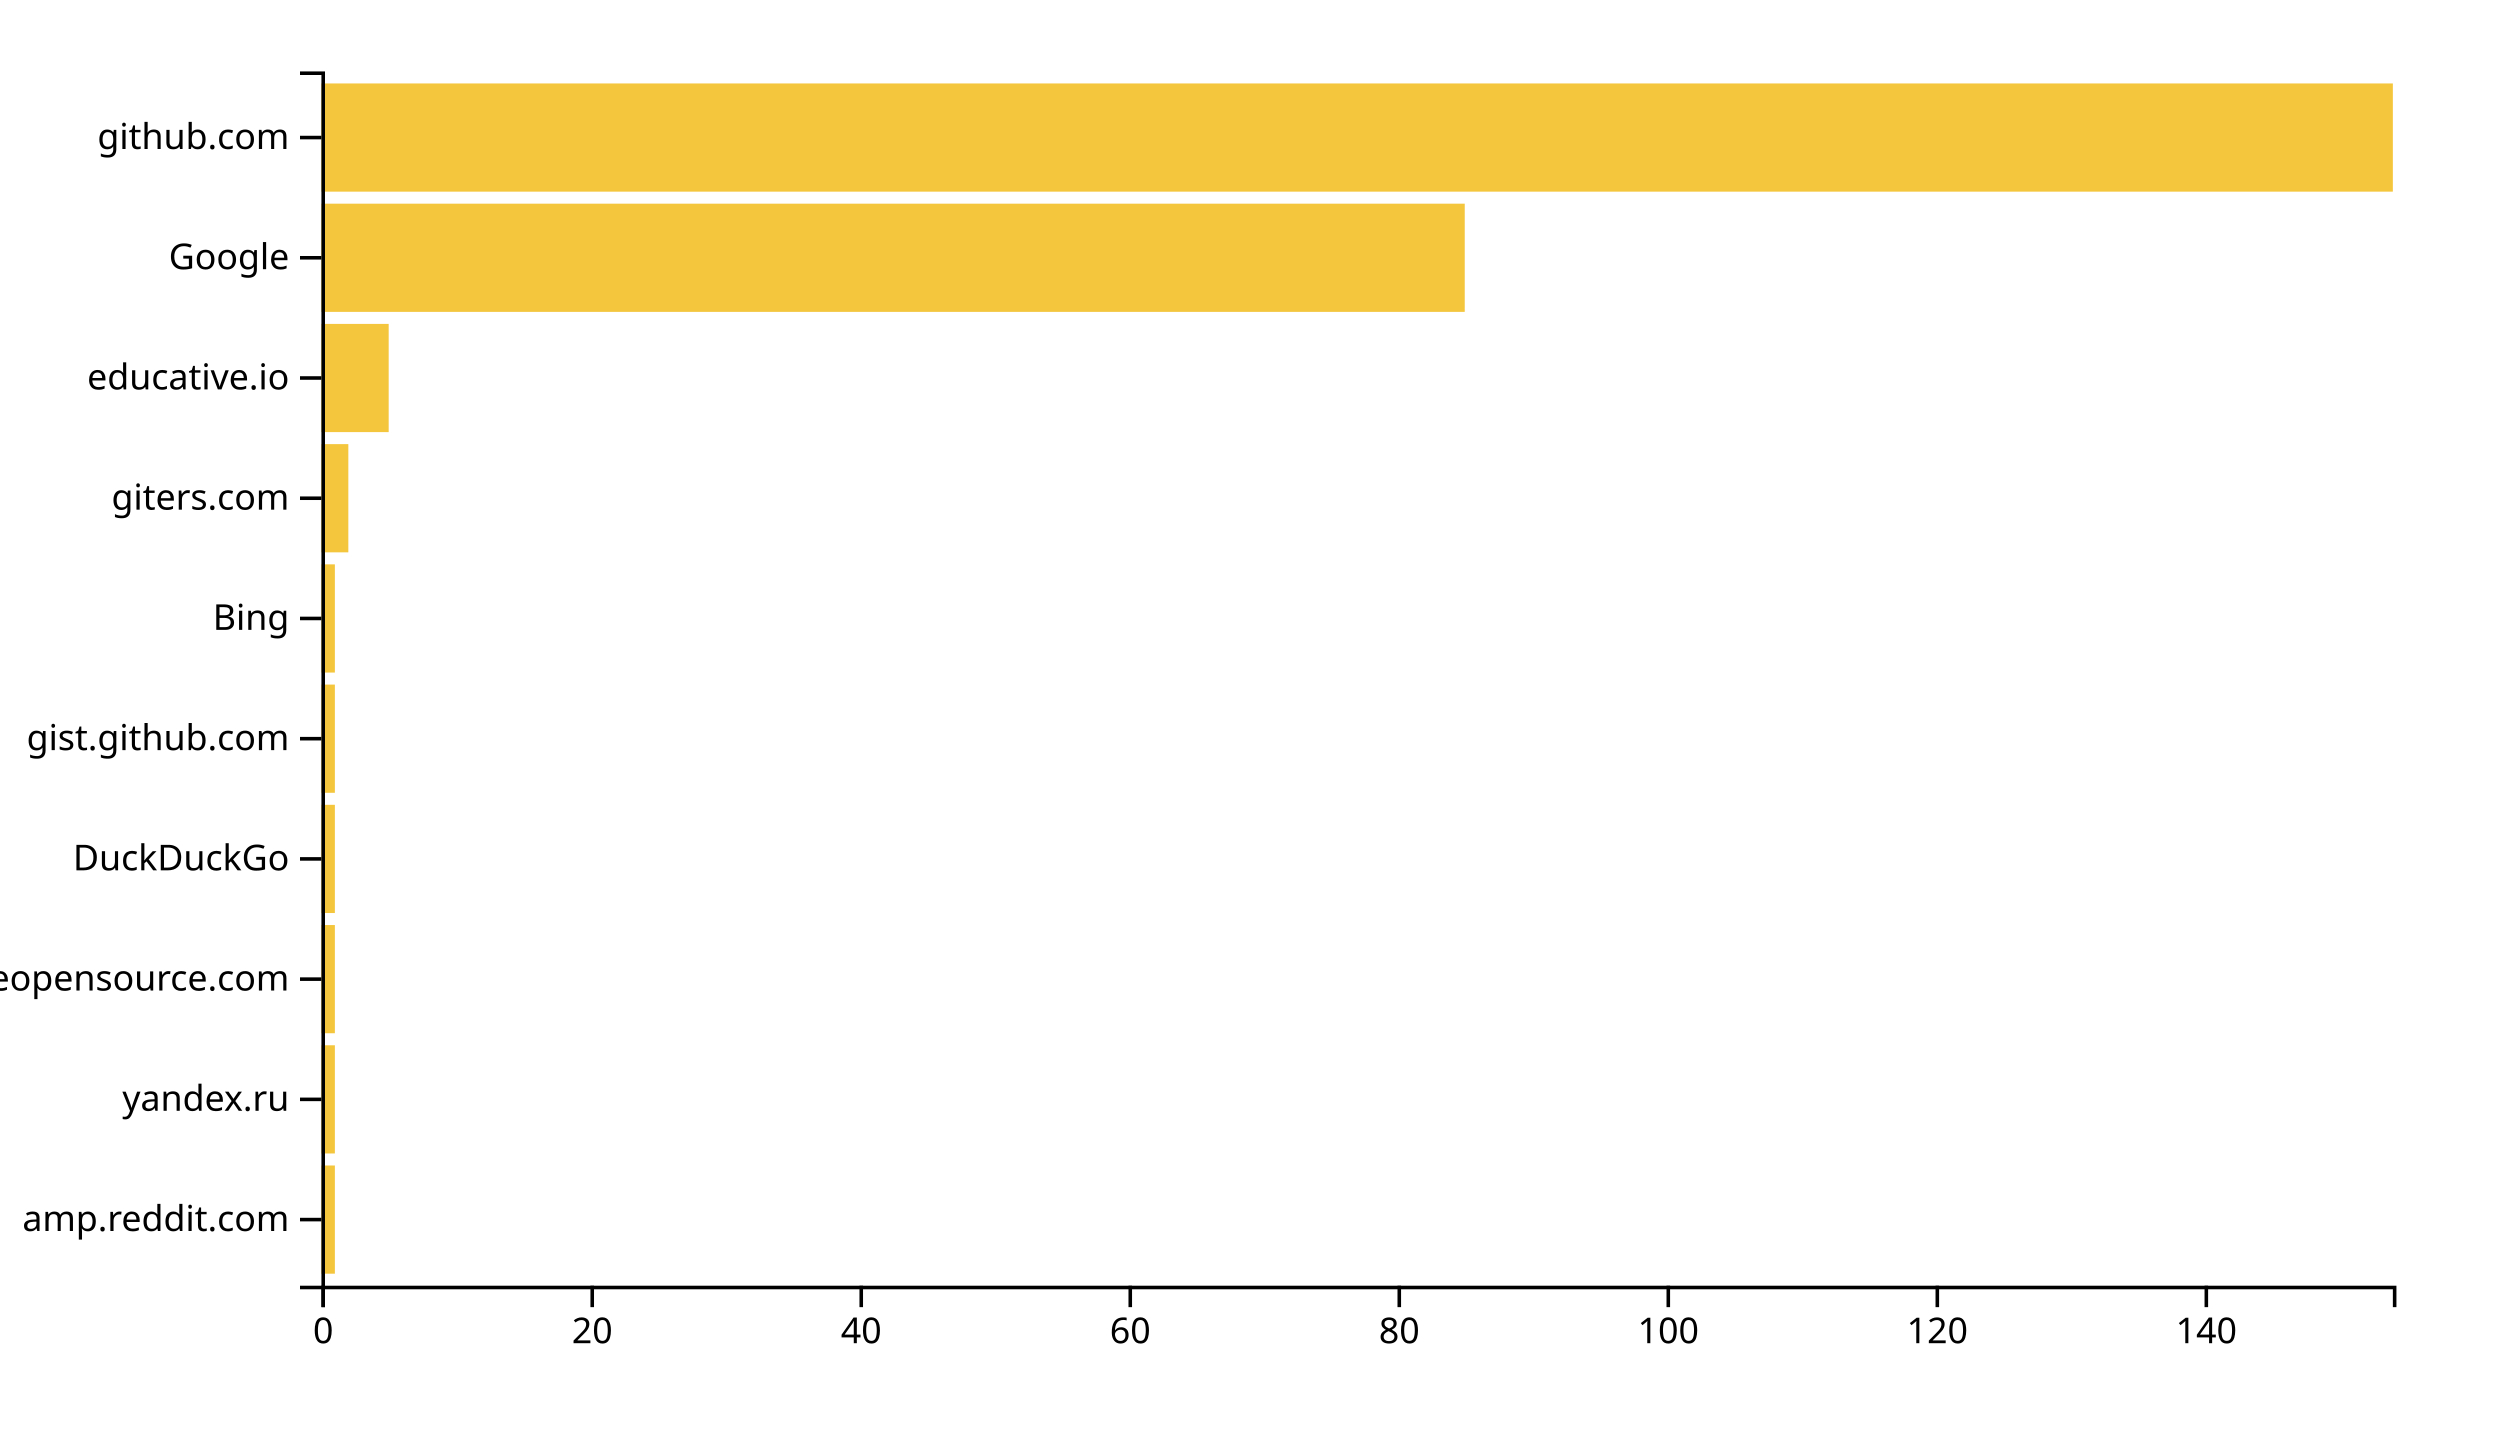
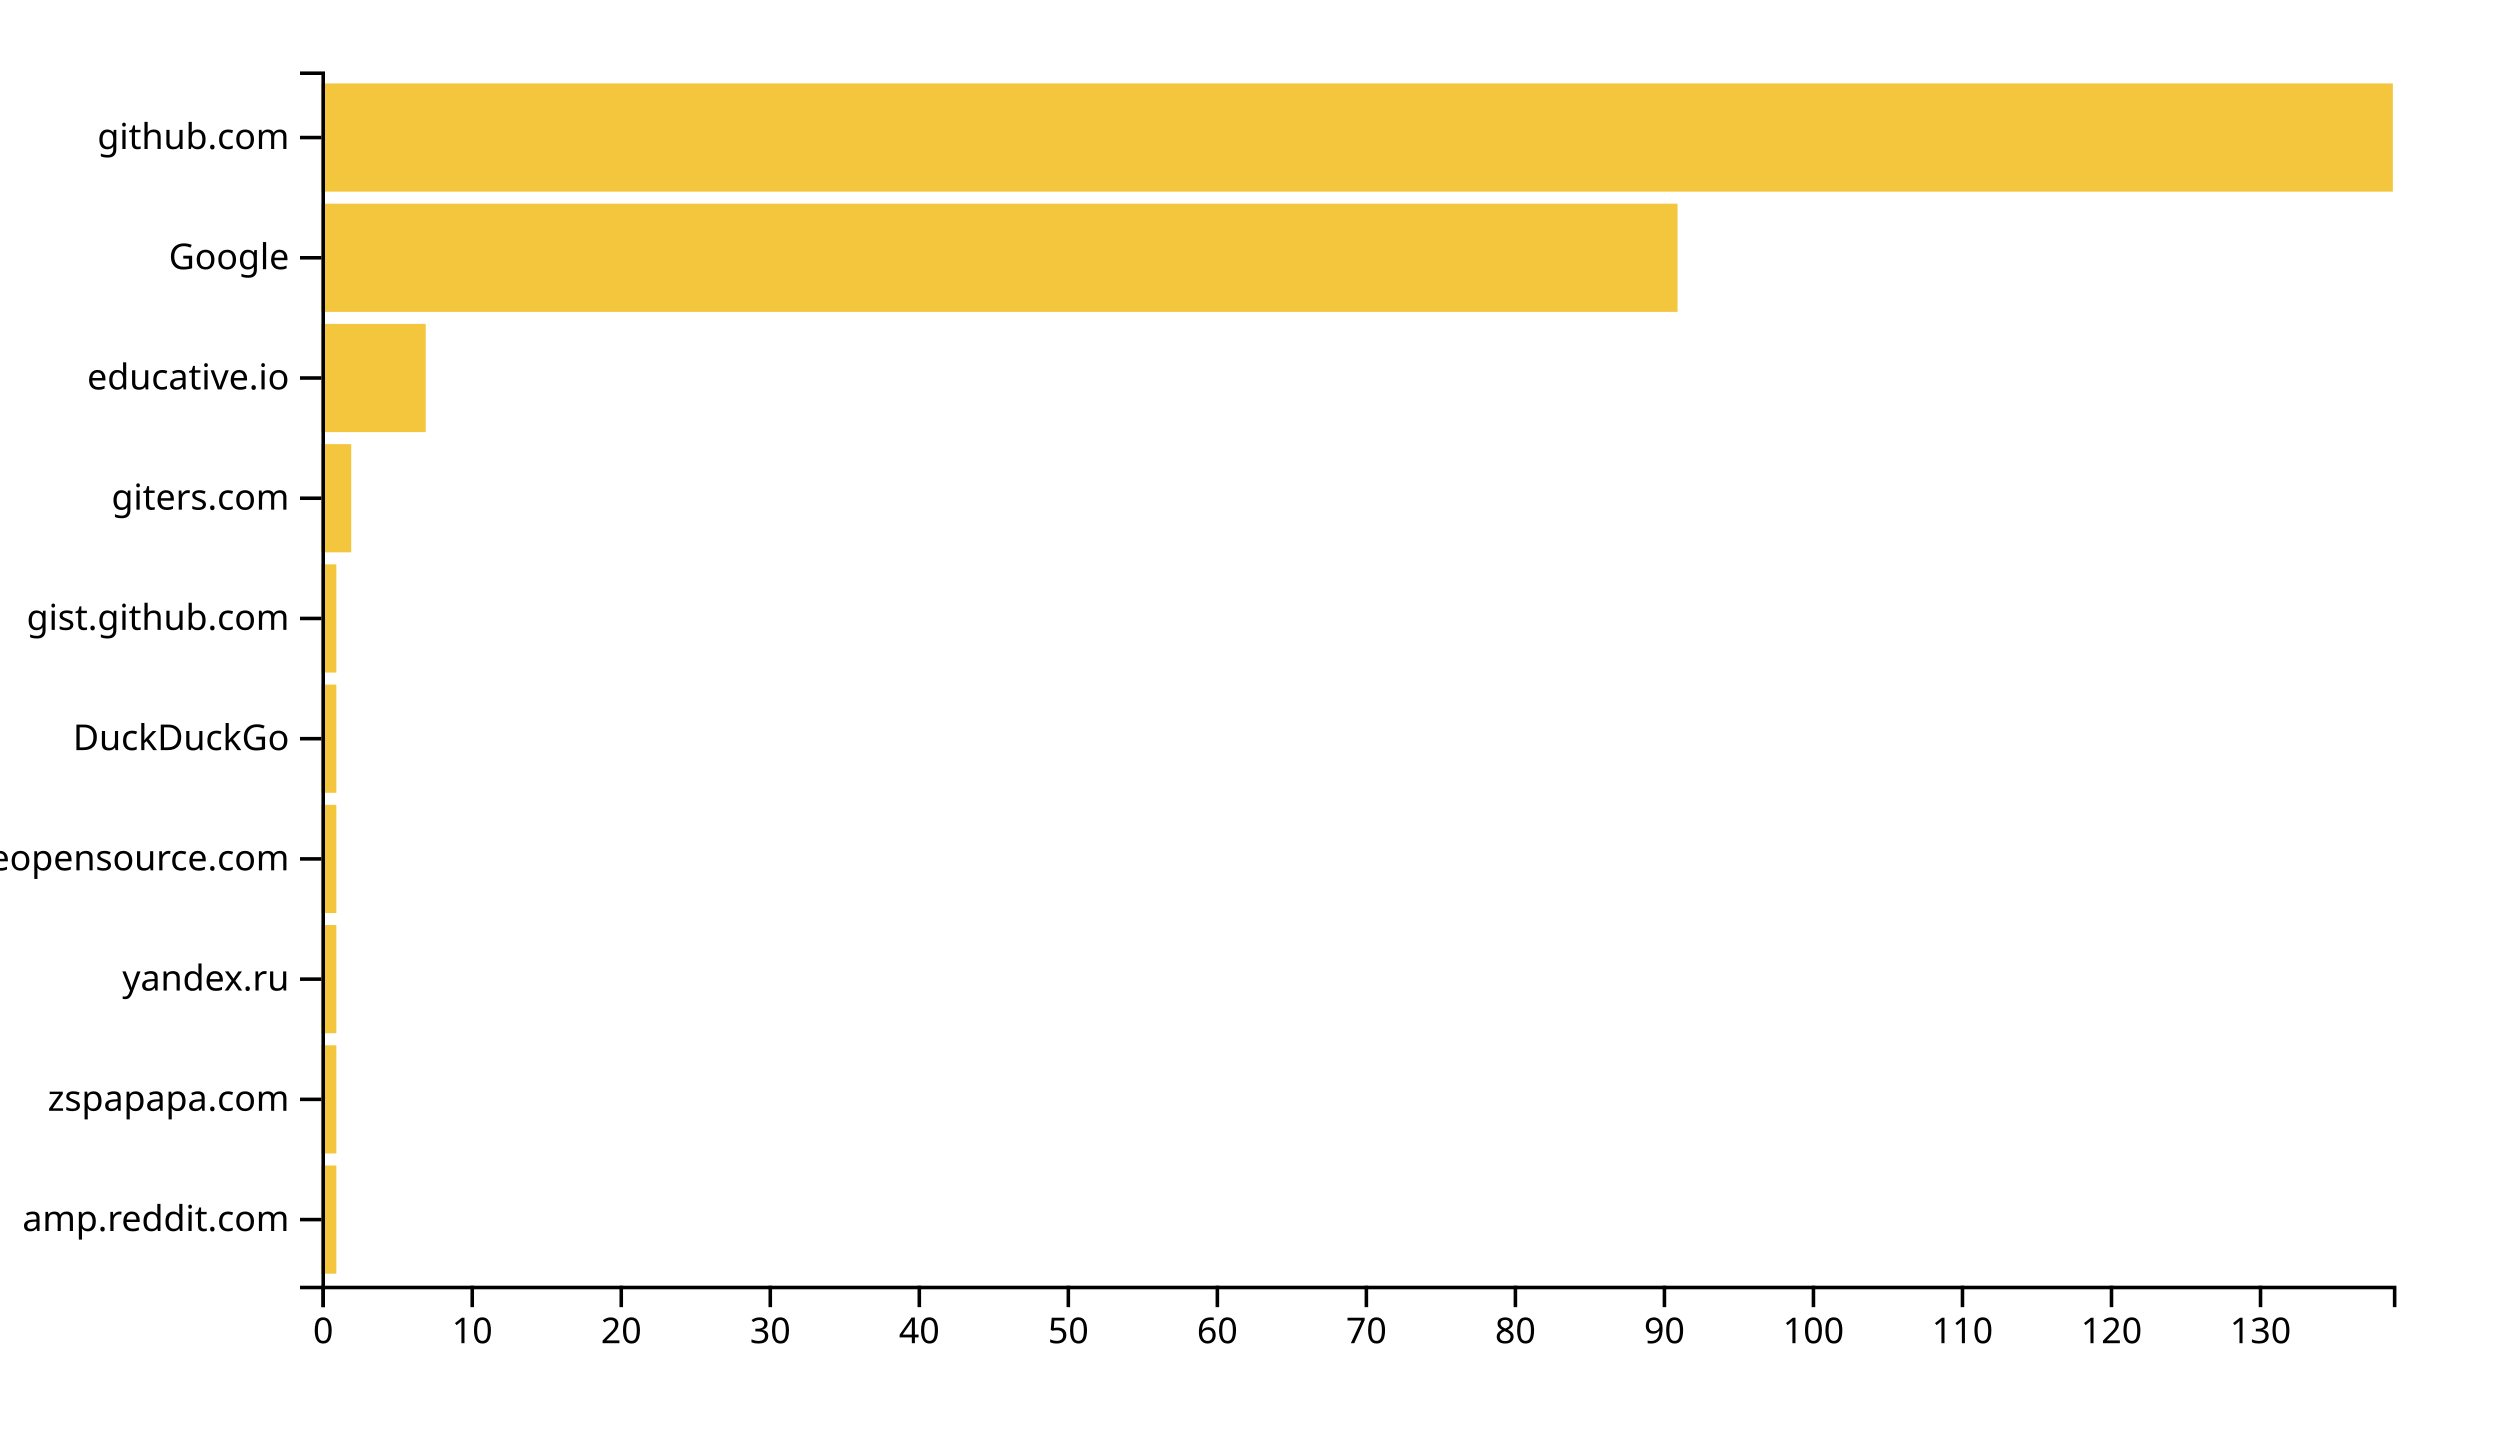
<svg xmlns="http://www.w3.org/2000/svg" width="700" height="400">
  <g transform="translate(90,20)">
-     <rect class="bar" width="3.766" y="306.337" height="30.297" style="fill: #f4c63d; text-anchor: end;" />
-     <rect class="bar" width="3.766" y="272.673" height="30.297" style="fill: #f4c63d; text-anchor: end;" />
-     <rect class="bar" width="3.766" y="239.01" height="30.297" style="fill: #f4c63d; text-anchor: end;" />
-     <rect class="bar" width="3.766" y="205.347" height="30.297" style="fill: #f4c63d; text-anchor: end;" />
-     <rect class="bar" width="3.766" y="171.683" height="30.297" style="fill: #f4c63d; text-anchor: end;" />
-     <rect class="bar" width="3.766" y="138.02" height="30.297" style="fill: #f4c63d; text-anchor: end;" />
-     <rect class="bar" width="7.532" y="104.356" height="30.297" style="fill: #f4c63d; text-anchor: end;" />
-     <rect class="bar" width="18.831" y="70.693" height="30.297" style="fill: #f4c63d; text-anchor: end;" />
-     <rect class="bar" width="320.13" y="37.03" height="30.297" style="fill: #f4c63d; text-anchor: end;" />
+     <rect class="bar" width="4.173" y="306.337" height="30.297" style="fill: #f4c63d; text-anchor: end;" />
+     <rect class="bar" width="4.173" y="272.673" height="30.297" style="fill: #f4c63d; text-anchor: end;" />
+     <rect class="bar" width="4.173" y="239.01" height="30.297" style="fill: #f4c63d; text-anchor: end;" />
+     <rect class="bar" width="4.173" y="205.347" height="30.297" style="fill: #f4c63d; text-anchor: end;" />
+     <rect class="bar" width="4.173" y="171.683" height="30.297" style="fill: #f4c63d; text-anchor: end;" />
+     <rect class="bar" width="4.173" y="138.02" height="30.297" style="fill: #f4c63d; text-anchor: end;" />
+     <rect class="bar" width="8.345" y="104.356" height="30.297" style="fill: #f4c63d; text-anchor: end;" />
+     <rect class="bar" width="29.209" y="70.693" height="30.297" style="fill: #f4c63d; text-anchor: end;" />
+     <rect class="bar" width="379.712" y="37.03" height="30.297" style="fill: #f4c63d; text-anchor: end;" />
    <rect class="bar" width="580" y="3.366" height="30.297" style="fill: #f4c63d; text-anchor: end;" />
    <g transform="translate(0,340)" fill="none" font-size="10" font-family="sans-serif" text-anchor="middle">
      <path class="domain" stroke="currentColor" d="M0.5,6V0.5H580.5V6" />
      <g class="tick" opacity="1" transform="translate(0.5,0)">
        <line stroke="currentColor" y2="6" />
        <text fill="currentColor" y="9" dy="0.71em">0</text>
      </g>
-       <g class="tick" opacity="1" transform="translate(75.82468,0)">
+       <g class="tick" opacity="1" transform="translate(42.22662,0)">
+         <line stroke="currentColor" y2="6" />
+         <text fill="currentColor" y="9" dy="0.71em">10</text>
+       </g>
+       <g class="tick" opacity="1" transform="translate(83.95324,0)">
        <line stroke="currentColor" y2="6" />
        <text fill="currentColor" y="9" dy="0.71em">20</text>
      </g>
-       <g class="tick" opacity="1" transform="translate(151.1494,0)">
+       <g class="tick" opacity="1" transform="translate(125.6799,0)">
+         <line stroke="currentColor" y2="6" />
+         <text fill="currentColor" y="9" dy="0.71em">30</text>
+       </g>
+       <g class="tick" opacity="1" transform="translate(167.4065,0)">
        <line stroke="currentColor" y2="6" />
        <text fill="currentColor" y="9" dy="0.71em">40</text>
      </g>
-       <g class="tick" opacity="1" transform="translate(226.474,0)">
+       <g class="tick" opacity="1" transform="translate(209.1331,0)">
+         <line stroke="currentColor" y2="6" />
+         <text fill="currentColor" y="9" dy="0.71em">50</text>
+       </g>
+       <g class="tick" opacity="1" transform="translate(250.8597,0)">
        <line stroke="currentColor" y2="6" />
        <text fill="currentColor" y="9" dy="0.71em">60</text>
      </g>
-       <g class="tick" opacity="1" transform="translate(301.7987,0)">
+       <g class="tick" opacity="1" transform="translate(292.5863,0)">
+         <line stroke="currentColor" y2="6" />
+         <text fill="currentColor" y="9" dy="0.71em">70</text>
+       </g>
+       <g class="tick" opacity="1" transform="translate(334.3129,0)">
        <line stroke="currentColor" y2="6" />
        <text fill="currentColor" y="9" dy="0.71em">80</text>
      </g>
-       <g class="tick" opacity="1" transform="translate(377.1234,0)">
+       <g class="tick" opacity="1" transform="translate(376.0396,0)">
+         <line stroke="currentColor" y2="6" />
+         <text fill="currentColor" y="9" dy="0.71em">90</text>
+       </g>
+       <g class="tick" opacity="1" transform="translate(417.7662,0)">
        <line stroke="currentColor" y2="6" />
        <text fill="currentColor" y="9" dy="0.71em">100</text>
      </g>
-       <g class="tick" opacity="1" transform="translate(452.4481,0)">
+       <g class="tick" opacity="1" transform="translate(459.4928,0)">
+         <line stroke="currentColor" y2="6" />
+         <text fill="currentColor" y="9" dy="0.71em">110</text>
+       </g>
+       <g class="tick" opacity="1" transform="translate(501.2194,0)">
        <line stroke="currentColor" y2="6" />
        <text fill="currentColor" y="9" dy="0.71em">120</text>
      </g>
-       <g class="tick" opacity="1" transform="translate(527.7727,0)">
+       <g class="tick" opacity="1" transform="translate(542.946,0)">
        <line stroke="currentColor" y2="6" />
-         <text fill="currentColor" y="9" dy="0.71em">140</text>
+         <text fill="currentColor" y="9" dy="0.71em">130</text>
      </g>
    </g>
    <g fill="none" font-size="10" font-family="sans-serif" text-anchor="end">
      <path class="domain" stroke="currentColor" d="M-6,340.5H0.5V0.5H-6" />
      <g class="tick" opacity="1" transform="translate(0,321.4851)">
        <line stroke="currentColor" x2="-6" />
        <text fill="currentColor" x="-9" dy="0.32em">amp.reddit.com</text>
      </g>
      <g class="tick" opacity="1" transform="translate(0,287.8218)">
        <line stroke="currentColor" x2="-6" />
-         <text fill="currentColor" x="-9" dy="0.32em">yandex.ru</text>
+         <text fill="currentColor" x="-9" dy="0.32em">zspapapa.com</text>
      </g>
      <g class="tick" opacity="1" transform="translate(0,254.1584)">
        <line stroke="currentColor" x2="-6" />
-         <text fill="currentColor" x="-9" dy="0.32em">awesomeopensource.com</text>
+         <text fill="currentColor" x="-9" dy="0.32em">yandex.ru</text>
      </g>
      <g class="tick" opacity="1" transform="translate(0,220.495)">
        <line stroke="currentColor" x2="-6" />
-         <text fill="currentColor" x="-9" dy="0.32em">DuckDuckGo</text>
+         <text fill="currentColor" x="-9" dy="0.32em">awesomeopensource.com</text>
      </g>
      <g class="tick" opacity="1" transform="translate(0,186.8317)">
        <line stroke="currentColor" x2="-6" />
-         <text fill="currentColor" x="-9" dy="0.32em">gist.github.com</text>
+         <text fill="currentColor" x="-9" dy="0.32em">DuckDuckGo</text>
      </g>
      <g class="tick" opacity="1" transform="translate(0,153.1683)">
        <line stroke="currentColor" x2="-6" />
-         <text fill="currentColor" x="-9" dy="0.32em">Bing</text>
+         <text fill="currentColor" x="-9" dy="0.32em">gist.github.com</text>
      </g>
      <g class="tick" opacity="1" transform="translate(0,119.505)">
        <line stroke="currentColor" x2="-6" />
        <text fill="currentColor" x="-9" dy="0.32em">giters.com</text>
      </g>
      <g class="tick" opacity="1" transform="translate(0,85.84158)">
        <line stroke="currentColor" x2="-6" />
        <text fill="currentColor" x="-9" dy="0.32em">educative.io</text>
      </g>
      <g class="tick" opacity="1" transform="translate(0,52.17822)">
        <line stroke="currentColor" x2="-6" />
        <text fill="currentColor" x="-9" dy="0.32em">Google</text>
      </g>
      <g class="tick" opacity="1" transform="translate(0,18.51485)">
        <line stroke="currentColor" x2="-6" />
        <text fill="currentColor" x="-9" dy="0.32em">github.com</text>
      </g>
    </g>
  </g>
</svg>
